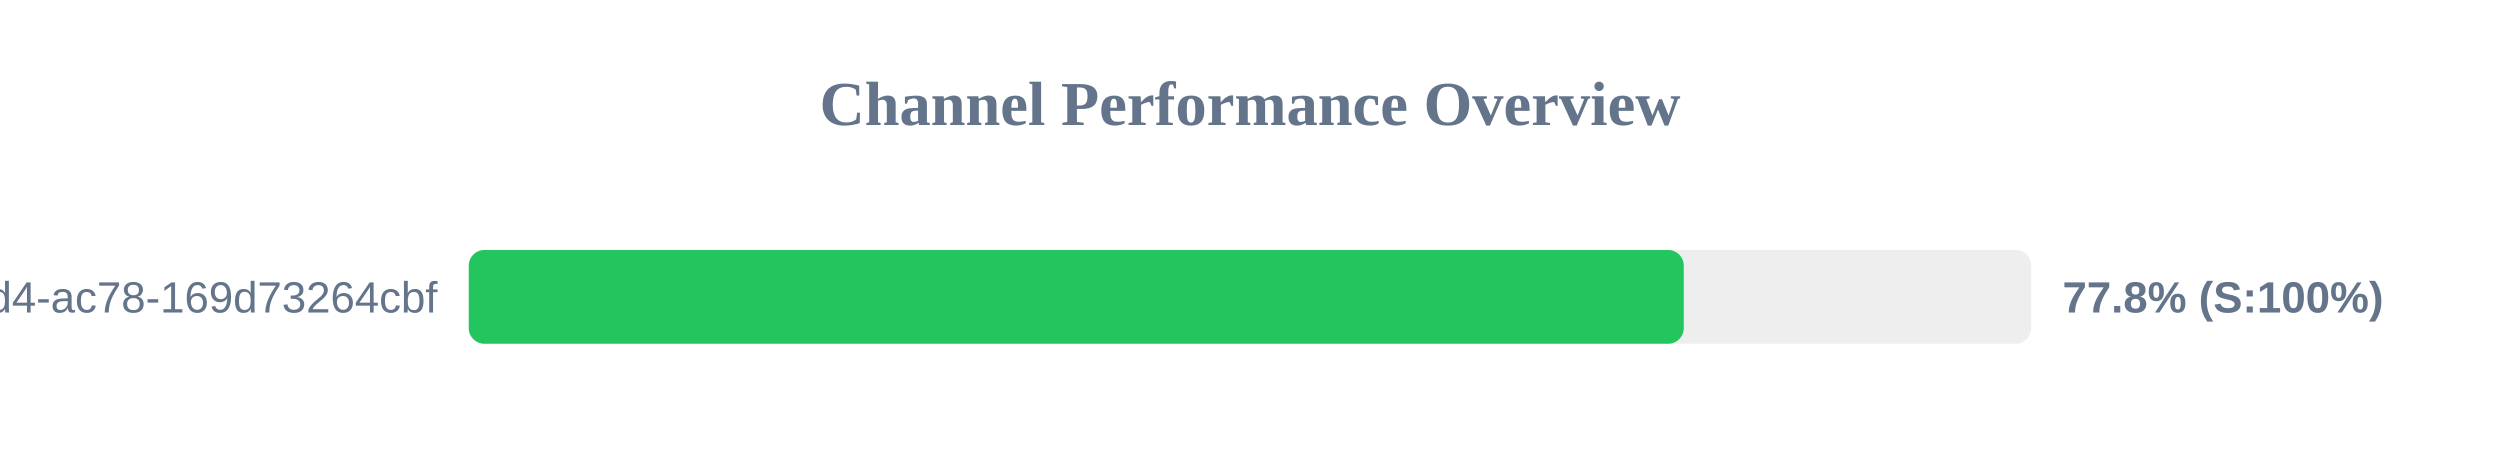
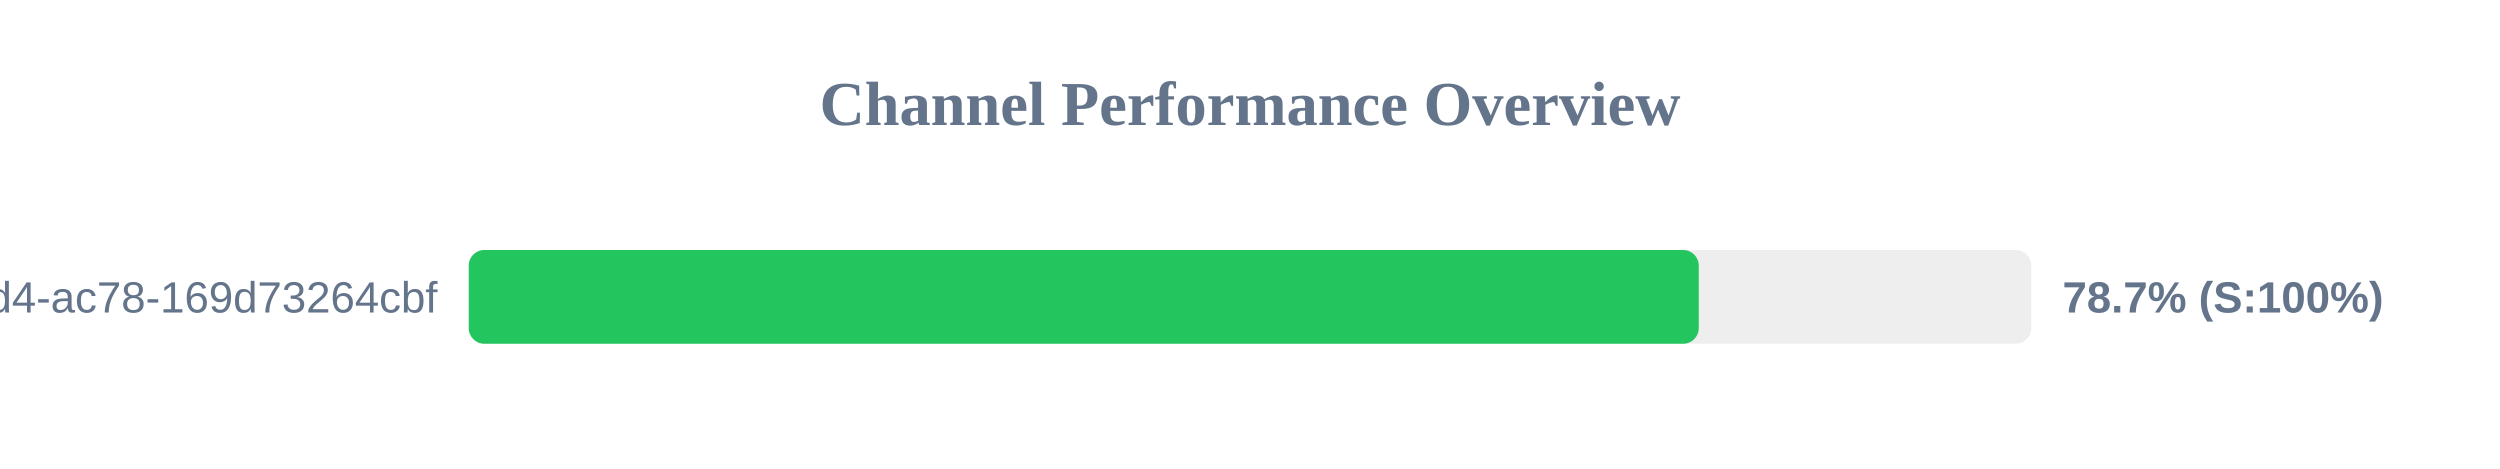
<svg xmlns="http://www.w3.org/2000/svg" width="800" height="150" version="1.1">
  <style>
        .row { font: 14px Arial; fill: #64748b; }
        .score { font: bold 14px Arial; fill: #64748b; }
    </style>
  <text x="400" y="40" text-anchor="middle" font-size="20px" font-weight="bold" fill="#64748b">Channel Performance Overview</text>
  <rect x="150" y="80" width="500" height="30" fill="#eee" rx="5" />
-   <rect x="150" y="80" width="388.8" height="30" fill="#22c55e" rx="5" />
+   <rect x="150" y="80" width="393.6" height="30" fill="#22c55e" rx="5" />
  <text x="140" y="100" text-anchor="end" class="row">?uuid=48c2c901-72e6-46d4-ac78-169d73264cbf</text>
-   <text x="660" y="100" text-anchor="start" class="score">77.8% (S:100%)</text>
+   <text x="660" y="100" text-anchor="start" class="score">78.7% (S:100%)</text>
</svg>
